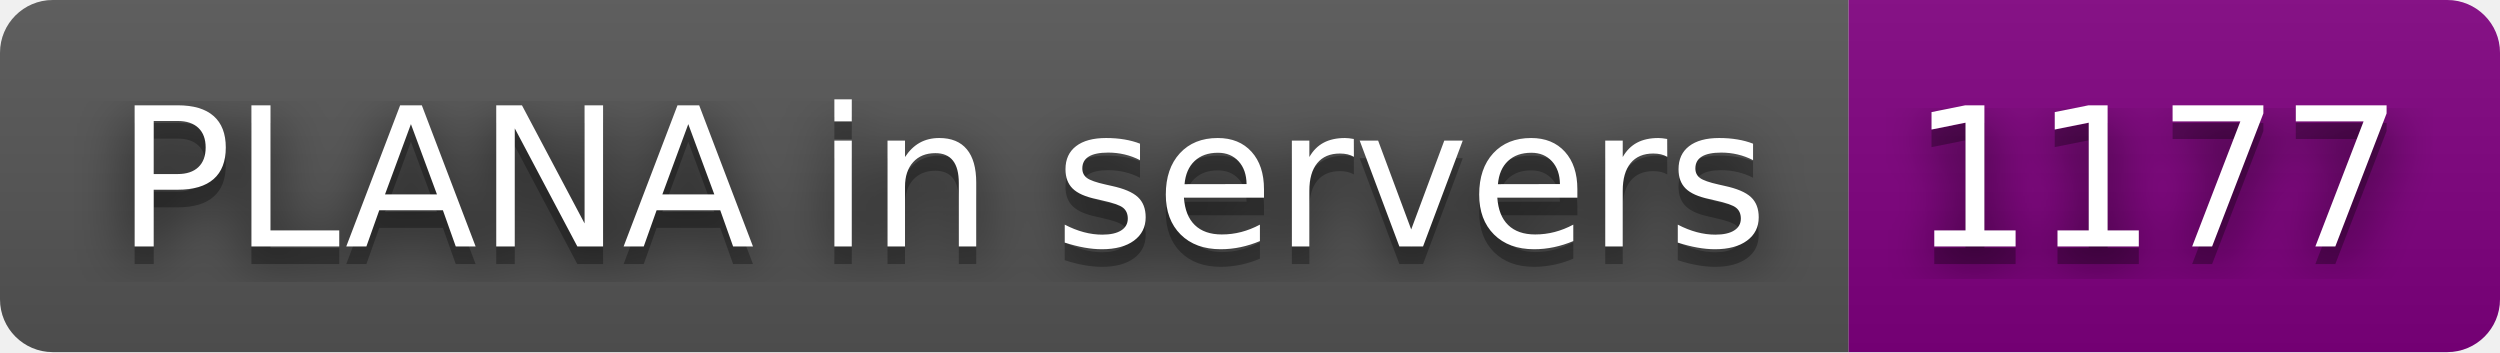
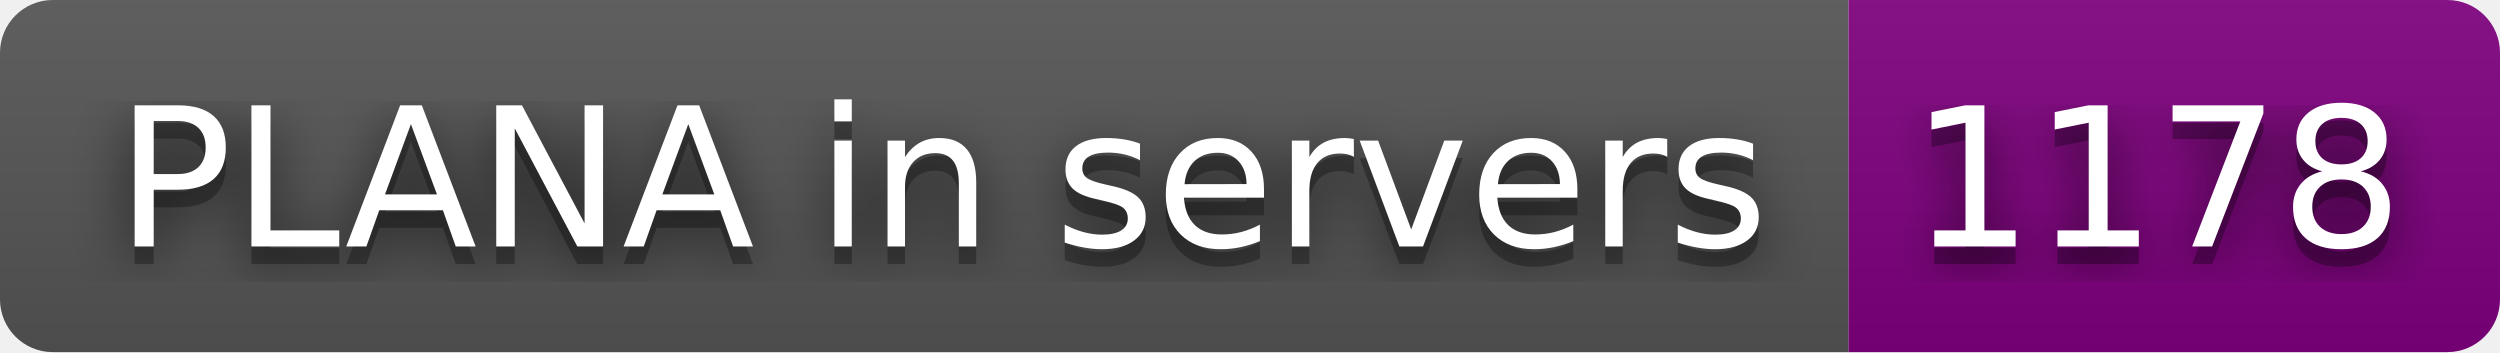
- <svg xmlns="http://www.w3.org/2000/svg" width="142" height="20" role="img" aria-label="PLANA in servers: 1177">
+ <svg xmlns="http://www.w3.org/2000/svg" width="142" height="20" role="img" aria-label="PLANA in servers: 1178">
  <filter id="blur">
    <feGaussianBlur stdDeviation="16" />
  </filter>
  <linearGradient id="s" x2="0" y2="100%">
    <stop offset="0" stop-color="#bbb" stop-opacity=".1" />
    <stop offset="1" stop-opacity=".1" />
  </linearGradient>
  <clipPath id="r">
    <rect width="142" height="20" rx="3" />
  </clipPath>
  <g clip-path="url(#r)">
    <rect width="105" height="20" fill="#555" />
    <rect x="105" width="37" height="20" fill="purple" />
    <rect width="142" height="20" fill="url(#s)" />
  </g>
  <g fill="#fff" text-anchor="middle" font-family="Verdana,Geneva,DejaVu Sans,sans-serif" text-rendering="geometricPrecision" font-size="110">
    <g transform="scale(.1)">
      <g aria-hidden="true" fill="#010101">
        <text x="535" y="150" fill-opacity=".8" filter="url(#blur)" textLength="950">PLANA in servers</text>
        <text x="535" y="150" fill-opacity=".3" textLength="950">PLANA in servers</text>
      </g>
      <text x="535" y="140" textLength="950">PLANA in servers</text>
    </g>
    <g transform="scale(.1)">
      <g aria-hidden="true" fill="#010101">
-         <text x="1225" y="150" fill-opacity=".8" filter="url(#blur)" textLength="270">1177</text>
-         <text x="1225" y="150" fill-opacity=".3" textLength="270">1177</text>
+         <text x="1225" y="150" fill-opacity=".8" filter="url(#blur)" textLength="270">1178</text>
+         <text x="1225" y="150" fill-opacity=".3" textLength="270">1178</text>
      </g>
-       <text x="1225" y="140" textLength="270">1177</text>
+       <text x="1225" y="140" textLength="270">1178</text>
    </g>
  </g>
</svg>
